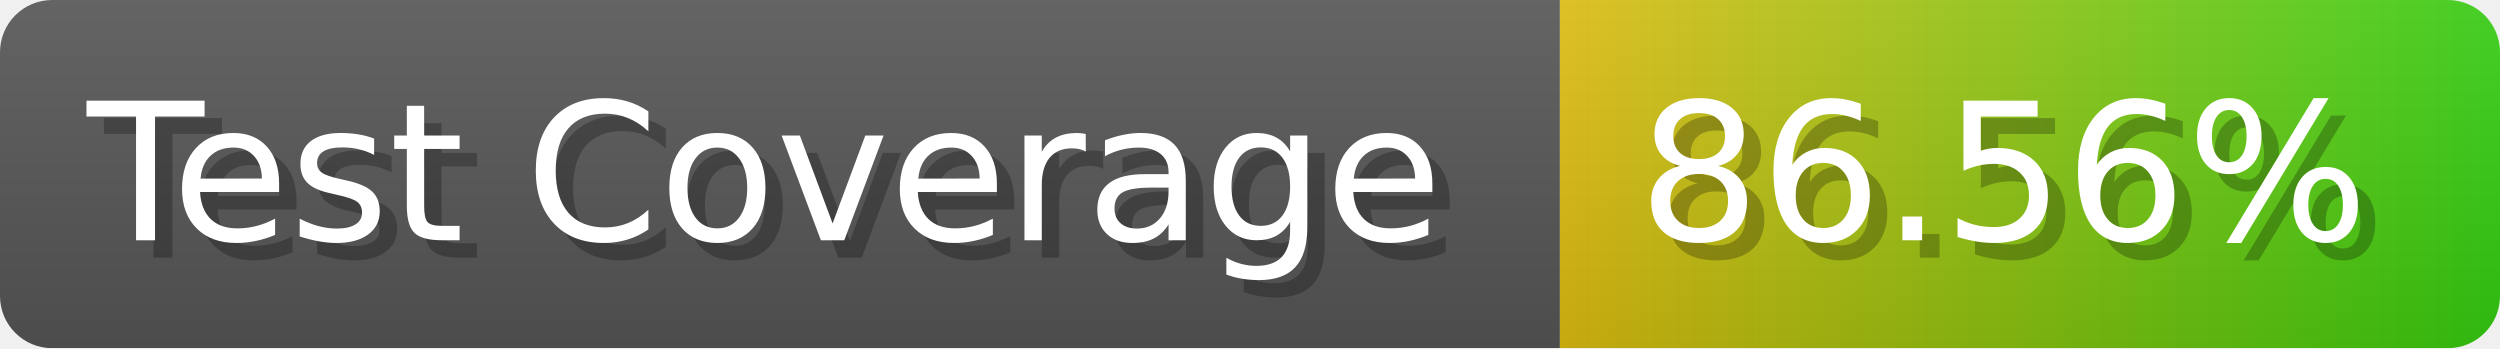
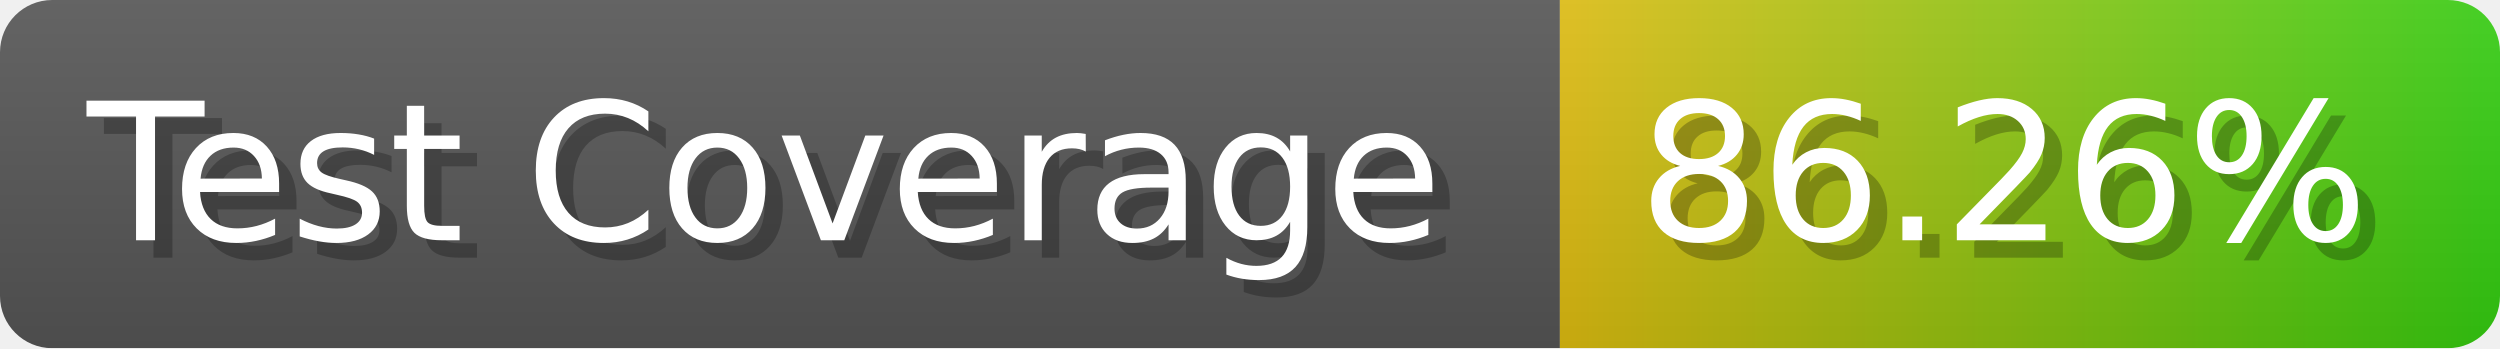
- <svg xmlns="http://www.w3.org/2000/svg" width="143.6" height="20" viewBox="0 0 1436 200" role="img" aria-label="Test Coverage: 86.56%">
+ <svg xmlns="http://www.w3.org/2000/svg" width="143.6" height="20" viewBox="0 0 1436 200" role="img" aria-label="Test Coverage: 86.26%">
  <linearGradient id="a" x2="0" y2="100%">
    <stop offset="0" stop-opacity=".1" stop-color="#EEE" />
    <stop offset="1" stop-opacity=".1" />
  </linearGradient>
  <mask id="m">
    <rect width="1436" height="200" rx="30" fill="#FFF" />
  </mask>
  <g mask="url(#m)">
    <rect width="896" height="200" fill="#555" />
    <rect width="540" height="200" fill="url(#x)" x="896" />
    <rect width="1436" height="200" fill="url(#a)" />
  </g>
  <g aria-hidden="true" fill="#fff" text-anchor="start" font-family="Verdana,DejaVu Sans,sans-serif" font-size="110">
    <text x="60" y="148" textLength="796" fill="#000" opacity="0.25">Test Coverage</text>
    <text x="50" y="138" textLength="796">Test Coverage</text>
-     <text x="951" y="148" textLength="440" fill="#000" opacity="0.25">86.56%</text>
-     <text x="941" y="138" textLength="440">86.56%</text>
+     <text x="951" y="148" textLength="440" fill="#000" opacity="0.25">86.26%</text>
+     <text x="941" y="138" textLength="440">86.26%</text>
  </g>
  <linearGradient id="x" x1="0%" y1="0%" x2="100%" y2="0%">
    <stop offset="0%" style="stop-color:#DB1" />
    <stop offset="100%" style="stop-color:#3C1" />
  </linearGradient>
</svg>
